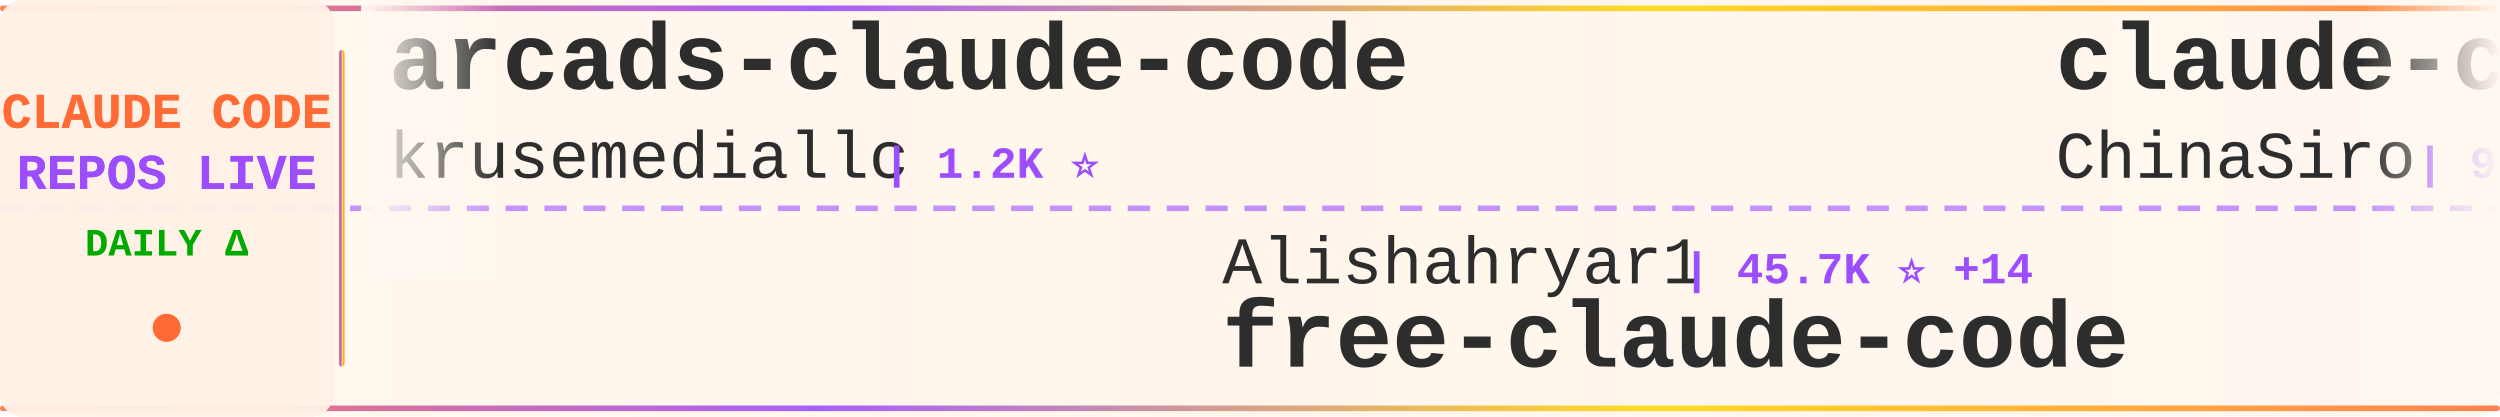
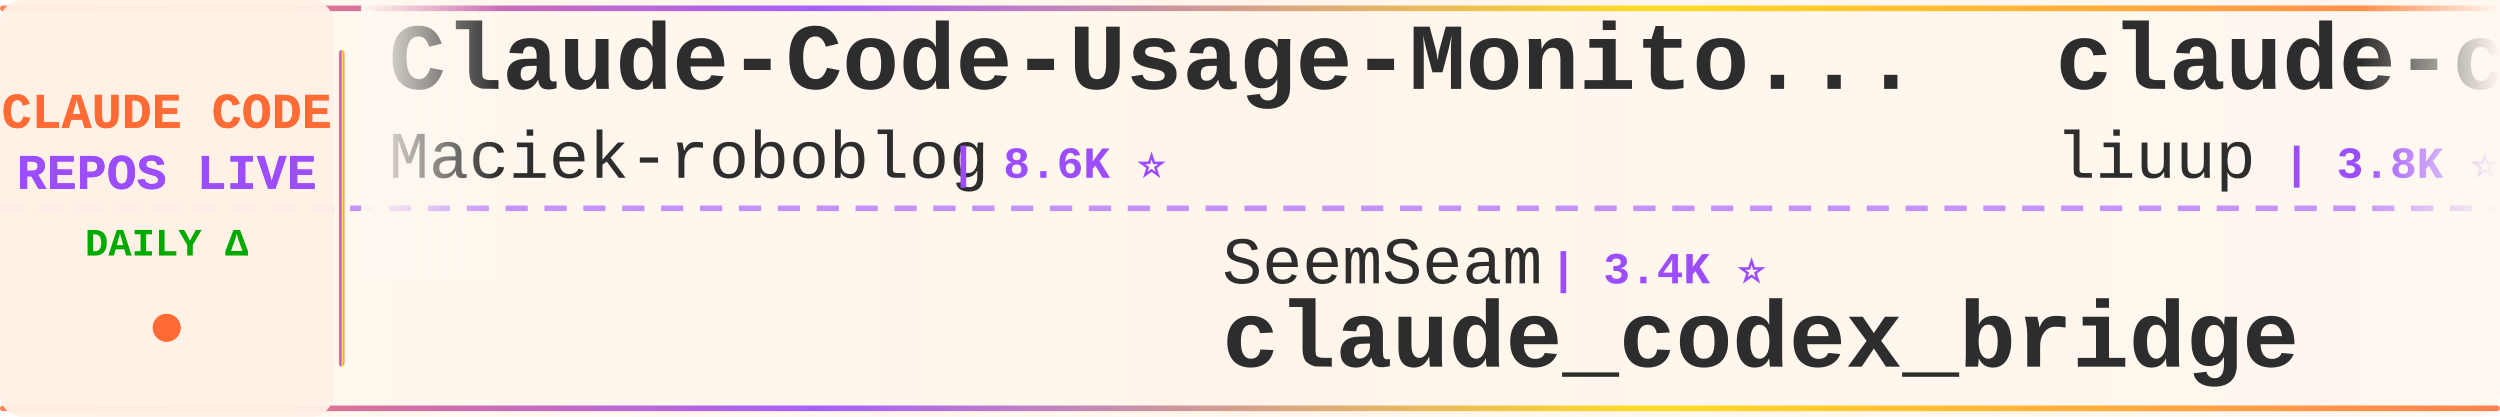
<svg xmlns="http://www.w3.org/2000/svg" width="900" height="150">
  <defs>
    <linearGradient id="tickerBg" x1="0%" y1="0%" x2="100%" y2="0%">
      <stop offset="0%" style="stop-color:#fff8f0;stop-opacity:0.98" />
      <stop offset="50%" style="stop-color:#fff5eb;stop-opacity:1" />
      <stop offset="100%" style="stop-color:#fff8f0;stop-opacity:0.98" />
    </linearGradient>
    <linearGradient id="borderGrad" x1="0%" y1="0%" x2="100%" y2="0%">
      <stop offset="0%" style="stop-color:#FF6B35;stop-opacity:0.85">
        <animate attributeName="stop-opacity" values="0.85;1;0.85" dur="2s" repeatCount="indefinite" />
      </stop>
      <stop offset="33%" style="stop-color:#9C4EFF;stop-opacity:0.9">
        <animate attributeName="stop-opacity" values="0.9;1;0.9" dur="2.2s" repeatCount="indefinite" />
      </stop>
      <stop offset="66%" style="stop-color:#FFD700;stop-opacity:0.85">
        <animate attributeName="stop-opacity" values="0.85;1;0.85" dur="1.8s" repeatCount="indefinite" />
      </stop>
      <stop offset="100%" style="stop-color:#FF6B35;stop-opacity:0.85">
        <animate attributeName="stop-opacity" values="0.85;1;0.85" dur="2s" repeatCount="indefinite" />
      </stop>
    </linearGradient>
    <filter id="textGlow">
      <feGaussianBlur stdDeviation="0.15" result="coloredBlur" />
      <feMerge>
        <feMergeNode in="coloredBlur" />
        <feMergeNode in="SourceGraphic" />
      </feMerge>
    </filter>
    <filter id="metricGlow">
      <feGaussianBlur stdDeviation="0.2" result="coloredBlur" />
      <feMerge>
        <feMergeNode in="coloredBlur" />
        <feMergeNode in="SourceGraphic" />
      </feMerge>
    </filter>
    <linearGradient id="leftFade" x1="0%" y1="0%" x2="100%" y2="0%">
      <stop offset="0%" style="stop-color:#fff8f0;stop-opacity:1" />
      <stop offset="100%" style="stop-color:#fff8f0;stop-opacity:0" />
    </linearGradient>
    <linearGradient id="rightFade" x1="0%" y1="0%" x2="100%" y2="0%">
      <stop offset="0%" style="stop-color:#fff8f0;stop-opacity:0" />
      <stop offset="100%" style="stop-color:#fff8f0;stop-opacity:1" />
    </linearGradient>
  </defs>
  <rect width="900" height="150" fill="url(#tickerBg)" rx="8" />
  <rect x="0" y="2" width="900" height="2" fill="url(#borderGrad)" rx="1" />
  <rect x="0" y="146" width="900" height="2" fill="url(#borderGrad)" rx="1" />
  <line x1="0" y1="75" x2="900" y2="75" stroke="#9C4EFF" stroke-width="2" stroke-dasharray="8 6" opacity="0.6" />
  <rect x="0" y="0" width="120" height="150" fill="#fff0e6" opacity="0.95" rx="8" />
  <text x="60" y="46" font-family="'Courier New', monospace" font-size="18" font-weight="bold" fill="#FF6B35" text-anchor="middle" filter="url(#textGlow)">
    CLAUDE CODE
  </text>
  <text x="60" y="68" font-family="'Courier New', monospace" font-size="18" font-weight="bold" fill="#9C4EFF" text-anchor="middle" filter="url(#textGlow)">
    REPOS LIVE
  </text>
  <text x="60" y="92" font-family="'Courier New', monospace" font-size="14" font-weight="bold" fill="#00aa00" text-anchor="middle">
    DAILY Δ
  </text>
  <circle cx="60" cy="118" r="5" fill="#FF6B35" filter="url(#metricGlow)">
    <animate attributeName="r" values="4;6;4" dur="1.5s" repeatCount="indefinite" />
    <animate attributeName="opacity" values="0.6;1;0.6" dur="1.5s" repeatCount="indefinite" />
  </circle>
  <rect x="122" y="18" width="2" height="114" fill="url(#borderGrad)" rx="1" />
  <clipPath id="tickerClip">
    <rect x="130" y="0" width="770" height="150" />
  </clipPath>
  <g clip-path="url(#tickerClip)">
    <g id="tickerItems">
      <animateTransform attributeName="transform" attributeType="XML" type="translate" from="0 0" to="-3000 0" dur="54s" repeatCount="indefinite" />
      <g transform="translate(0, 0)">
-         <text x="140" y="32" font-family="'Courier New', monospace" font-size="34" font-weight="bold" fill="#2d2d2d">arcads-claude-code</text>
-         <text x="140" y="64" font-family="'Courier New', monospace" font-size="24" font-weight="normal" fill="#2d2d2d" opacity="1.0">krusemediallc</text>
-         <text x="318" y="64" font-family="'Courier New', monospace" font-size="16" font-weight="bold" fill="#9C4EFF"> | 1.2K ⭐</text>
+         <text x="140" y="32" font-family="'Courier New', monospace" font-size="34" font-weight="bold" fill="#2d2d2d">Claude-Code-Usage-Monito...</text>
+         <text x="140" y="64" font-family="'Courier New', monospace" font-size="24" font-weight="normal" fill="#2d2d2d" opacity="1.0">Maciek-roboblog</text>
+         <text x="342" y="64" font-family="'Courier New', monospace" font-size="16" font-weight="bold" fill="#9C4EFF"> | 8.6K ⭐</text>
      </g>
      <g transform="translate(300, 0)">
-         <text x="140" y="102" font-family="'Courier New', monospace" font-size="24" font-weight="normal" fill="#2d2d2d" opacity="1.0">Alishahryar1</text>
-         <text x="306" y="102" font-family="'Courier New', monospace" font-size="16" font-weight="bold" fill="#9C4EFF"> | 45.7K ⭐ +14</text>
-         <text x="140" y="132" font-family="'Courier New', monospace" font-size="34" font-weight="bold" fill="#2d2d2d">free-claude-code</text>
+         <text x="140" y="102" font-family="'Courier New', monospace" font-size="24" font-weight="normal" fill="#2d2d2d" opacity="1.0">SeemSeam</text>
+         <text x="258" y="102" font-family="'Courier New', monospace" font-size="16" font-weight="bold" fill="#9C4EFF"> | 3.4K ⭐</text>
+         <text x="140" y="132" font-family="'Courier New', monospace" font-size="34" font-weight="bold" fill="#2d2d2d">claude_codex_bridge</text>
      </g>
      <g transform="translate(600, 0)">
-         <text x="140" y="32" font-family="'Courier New', monospace" font-size="34" font-weight="bold" fill="#2d2d2d">claude-code-sourcemap</text>
-         <text x="140" y="64" font-family="'Courier New', monospace" font-size="24" font-weight="normal" fill="#2d2d2d" opacity="1.0">ChinaSiro</text>
-         <text x="270" y="64" font-family="'Courier New', monospace" font-size="16" font-weight="bold" fill="#9C4EFF"> | 9.6K ⭐</text>
+         <text x="140" y="32" font-family="'Courier New', monospace" font-size="34" font-weight="bold" fill="#2d2d2d">claude-code-analysis</text>
+         <text x="140" y="64" font-family="'Courier New', monospace" font-size="24" font-weight="normal" fill="#2d2d2d" opacity="1.0">liuup</text>
+         <text x="222" y="64" font-family="'Courier New', monospace" font-size="16" font-weight="bold" fill="#9C4EFF"> | 3.8K ⭐</text>
      </g>
      <g transform="translate(900, 0)">
-         <text x="140" y="102" font-family="'Courier New', monospace" font-size="24" font-weight="normal" fill="#2d2d2d" opacity="1.0">huangjia2019</text>
-         <text x="306" y="102" font-family="'Courier New', monospace" font-size="16" font-weight="bold" fill="#9C4EFF"> | 1.1K ⭐</text>
-         <text x="140" y="132" font-family="'Courier New', monospace" font-size="34" font-weight="bold" fill="#2d2d2d">claude-code-engineering</text>
+         <text x="140" y="102" font-family="'Courier New', monospace" font-size="24" font-weight="normal" fill="#2d2d2d" opacity="1.0">asgeirtj</text>
+         <text x="258" y="102" font-family="'Courier New', monospace" font-size="16" font-weight="bold" fill="#9C4EFF"> | 63.1K ⭐ +8</text>
+         <text x="140" y="132" font-family="'Courier New', monospace" font-size="34" font-weight="bold" fill="#2d2d2d">system_prompts_leaks</text>
      </g>
      <g transform="translate(1200, 0)">
-         <text x="140" y="32" font-family="'Courier New', monospace" font-size="34" font-weight="bold" fill="#2d2d2d">my-claude-code-setup</text>
-         <text x="140" y="64" font-family="'Courier New', monospace" font-size="24" font-weight="normal" fill="#2d2d2d" opacity="1.0">centminmod</text>
-         <text x="282" y="64" font-family="'Courier New', monospace" font-size="16" font-weight="bold" fill="#9C4EFF"> | 2.6K ⭐</text>
+         <text x="140" y="32" font-family="'Courier New', monospace" font-size="34" font-weight="bold" fill="#2d2d2d">Auto-claude-code-researc...</text>
+         <text x="140" y="64" font-family="'Courier New', monospace" font-size="24" font-weight="normal" fill="#2d2d2d" opacity="1.0">wanshuiyin</text>
+         <text x="282" y="64" font-family="'Courier New', monospace" font-size="16" font-weight="bold" fill="#9C4EFF"> | 14.8K ⭐ +3</text>
      </g>
      <g transform="translate(1500, 0)">
-         <text x="140" y="102" font-family="'Courier New', monospace" font-size="24" font-weight="normal" fill="#2d2d2d" opacity="1.0">WorldFlowAI</text>
-         <text x="294" y="102" font-family="'Courier New', monospace" font-size="16" font-weight="bold" fill="#9C4EFF"> | 1.3K ⭐ +4</text>
-         <text x="140" y="132" font-family="'Courier New', monospace" font-size="34" font-weight="bold" fill="#2d2d2d">everything-claude-code</text>
+         <text x="140" y="102" font-family="'Courier New', monospace" font-size="24" font-weight="normal" fill="#2d2d2d" opacity="1.0">diet103</text>
+         <text x="246" y="102" font-family="'Courier New', monospace" font-size="16" font-weight="bold" fill="#9C4EFF"> | 10.0K ⭐</text>
+         <text x="140" y="132" font-family="'Courier New', monospace" font-size="34" font-weight="bold" fill="#2d2d2d">claude-code-infrastructu...</text>
      </g>
      <g transform="translate(1800, 0)">
-         <text x="140" y="32" font-family="'Courier New', monospace" font-size="34" font-weight="bold" fill="#2d2d2d">claude-code-showcase</text>
-         <text x="140" y="64" font-family="'Courier New', monospace" font-size="24" font-weight="normal" fill="#2d2d2d" opacity="1.0">ChrisWiles</text>
-         <text x="282" y="64" font-family="'Courier New', monospace" font-size="16" font-weight="bold" fill="#9C4EFF"> | 6.0K ⭐</text>
+         <text x="140" y="32" font-family="'Courier New', monospace" font-size="34" font-weight="bold" fill="#2d2d2d">awesome-claude-code-plug...</text>
+         <text x="140" y="64" font-family="'Courier New', monospace" font-size="24" font-weight="normal" fill="#2d2d2d" opacity="1.0">ccplugins</text>
+         <text x="270" y="64" font-family="'Courier New', monospace" font-size="16" font-weight="bold" fill="#9C4EFF"> | 916 ⭐ +916</text>
      </g>
      <g transform="translate(2100, 0)">
-         <text x="140" y="102" font-family="'Courier New', monospace" font-size="24" font-weight="normal" fill="#2d2d2d" opacity="1.0">anthropics</text>
-         <text x="282" y="102" font-family="'Courier New', monospace" font-size="16" font-weight="bold" fill="#9C4EFF"> | 169.9K ⭐ +26</text>
-         <text x="140" y="132" font-family="'Courier New', monospace" font-size="34" font-weight="bold" fill="#2d2d2d">skills</text>
+         <text x="140" y="102" font-family="'Courier New', monospace" font-size="24" font-weight="normal" fill="#2d2d2d" opacity="1.0">Pimzino</text>
+         <text x="246" y="102" font-family="'Courier New', monospace" font-size="16" font-weight="bold" fill="#9C4EFF"> | 3.8K ⭐</text>
+         <text x="140" y="132" font-family="'Courier New', monospace" font-size="34" font-weight="bold" fill="#2d2d2d">claude-code-spec-workflo...</text>
      </g>
      <g transform="translate(2400, 0)">
-         <text x="140" y="32" font-family="'Courier New', monospace" font-size="34" font-weight="bold" fill="#2d2d2d">claude-code-tudou</text>
-         <text x="140" y="64" font-family="'Courier New', monospace" font-size="24" font-weight="normal" fill="#2d2d2d" opacity="1.0">AICoderTudou</text>
-         <text x="306" y="64" font-family="'Courier New', monospace" font-size="16" font-weight="bold" fill="#9C4EFF"> | 496 ⭐</text>
+         <text x="140" y="32" font-family="'Courier New', monospace" font-size="34" font-weight="bold" fill="#2d2d2d">claude-code-harness</text>
+         <text x="140" y="64" font-family="'Courier New', monospace" font-size="24" font-weight="normal" fill="#2d2d2d" opacity="1.0">Chachamaru127</text>
+         <text x="318" y="64" font-family="'Courier New', monospace" font-size="16" font-weight="bold" fill="#9C4EFF"> | 3.1K ⭐ +1</text>
      </g>
      <g transform="translate(2700, 0)">
-         <text x="140" y="102" font-family="'Courier New', monospace" font-size="24" font-weight="normal" fill="#2d2d2d" opacity="1.0">anthropics</text>
-         <text x="282" y="102" font-family="'Courier New', monospace" font-size="16" font-weight="bold" fill="#9C4EFF"> | 8.7K ⭐ +2</text>
-         <text x="140" y="132" font-family="'Courier New', monospace" font-size="34" font-weight="bold" fill="#2d2d2d">claude-code-action</text>
+         <text x="140" y="102" font-family="'Courier New', monospace" font-size="24" font-weight="normal" fill="#2d2d2d" opacity="1.0">feiskyer</text>
+         <text x="258" y="102" font-family="'Courier New', monospace" font-size="16" font-weight="bold" fill="#9C4EFF"> | 1.6K ⭐</text>
+         <text x="140" y="132" font-family="'Courier New', monospace" font-size="34" font-weight="bold" fill="#2d2d2d">claude-code-settings</text>
      </g>
      <g transform="translate(3000, 0)">
-         <text x="140" y="32" font-family="'Courier New', monospace" font-size="34" font-weight="bold" fill="#2d2d2d">arcads-claude-code</text>
-         <text x="140" y="64" font-family="'Courier New', monospace" font-size="24" font-weight="normal" fill="#2d2d2d" opacity="1.0">krusemediallc</text>
-         <text x="318" y="64" font-family="'Courier New', monospace" font-size="16" font-weight="bold" fill="#9C4EFF"> | 1.2K ⭐</text>
+         <text x="140" y="32" font-family="'Courier New', monospace" font-size="34" font-weight="bold" fill="#2d2d2d">Claude-Code-Usage-Monito...</text>
+         <text x="140" y="64" font-family="'Courier New', monospace" font-size="24" font-weight="normal" fill="#2d2d2d" opacity="1.0">Maciek-roboblog</text>
+         <text x="342" y="64" font-family="'Courier New', monospace" font-size="16" font-weight="bold" fill="#9C4EFF"> | 8.6K ⭐</text>
      </g>
      <g transform="translate(3300, 0)">
-         <text x="140" y="102" font-family="'Courier New', monospace" font-size="24" font-weight="normal" fill="#2d2d2d" opacity="1.0">Alishahryar1</text>
-         <text x="306" y="102" font-family="'Courier New', monospace" font-size="16" font-weight="bold" fill="#9C4EFF"> | 45.7K ⭐ +14</text>
-         <text x="140" y="132" font-family="'Courier New', monospace" font-size="34" font-weight="bold" fill="#2d2d2d">free-claude-code</text>
+         <text x="140" y="102" font-family="'Courier New', monospace" font-size="24" font-weight="normal" fill="#2d2d2d" opacity="1.0">SeemSeam</text>
+         <text x="258" y="102" font-family="'Courier New', monospace" font-size="16" font-weight="bold" fill="#9C4EFF"> | 3.4K ⭐</text>
+         <text x="140" y="132" font-family="'Courier New', monospace" font-size="34" font-weight="bold" fill="#2d2d2d">claude_codex_bridge</text>
      </g>
      <g transform="translate(3600, 0)">
-         <text x="140" y="32" font-family="'Courier New', monospace" font-size="34" font-weight="bold" fill="#2d2d2d">claude-code-sourcemap</text>
-         <text x="140" y="64" font-family="'Courier New', monospace" font-size="24" font-weight="normal" fill="#2d2d2d" opacity="1.0">ChinaSiro</text>
-         <text x="270" y="64" font-family="'Courier New', monospace" font-size="16" font-weight="bold" fill="#9C4EFF"> | 9.6K ⭐</text>
+         <text x="140" y="32" font-family="'Courier New', monospace" font-size="34" font-weight="bold" fill="#2d2d2d">claude-code-analysis</text>
+         <text x="140" y="64" font-family="'Courier New', monospace" font-size="24" font-weight="normal" fill="#2d2d2d" opacity="1.0">liuup</text>
+         <text x="222" y="64" font-family="'Courier New', monospace" font-size="16" font-weight="bold" fill="#9C4EFF"> | 3.8K ⭐</text>
      </g>
      <g transform="translate(3900, 0)">
-         <text x="140" y="102" font-family="'Courier New', monospace" font-size="24" font-weight="normal" fill="#2d2d2d" opacity="1.0">huangjia2019</text>
-         <text x="306" y="102" font-family="'Courier New', monospace" font-size="16" font-weight="bold" fill="#9C4EFF"> | 1.1K ⭐</text>
-         <text x="140" y="132" font-family="'Courier New', monospace" font-size="34" font-weight="bold" fill="#2d2d2d">claude-code-engineering</text>
+         <text x="140" y="102" font-family="'Courier New', monospace" font-size="24" font-weight="normal" fill="#2d2d2d" opacity="1.0">asgeirtj</text>
+         <text x="258" y="102" font-family="'Courier New', monospace" font-size="16" font-weight="bold" fill="#9C4EFF"> | 63.1K ⭐ +8</text>
+         <text x="140" y="132" font-family="'Courier New', monospace" font-size="34" font-weight="bold" fill="#2d2d2d">system_prompts_leaks</text>
      </g>
    </g>
  </g>
  <rect x="130" y="0" width="50" height="100" fill="url(#leftFade)" />
  <rect x="850" y="0" width="50" height="100" fill="url(#rightFade)" />
</svg>
